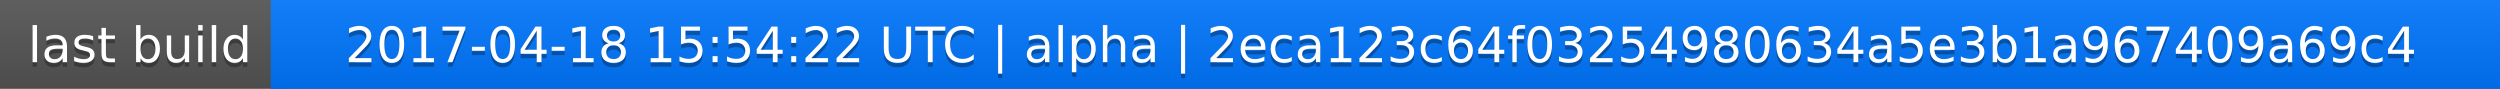
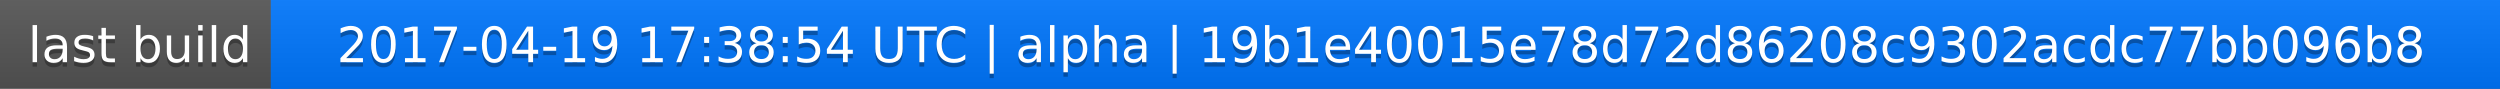
<svg xmlns="http://www.w3.org/2000/svg" width="563" height="20">
  <linearGradient id="a" x2="0" y2="100%">
    <stop offset="0" stop-color="#bbb" stop-opacity=".1" />
    <stop offset="1" stop-opacity=".1" />
  </linearGradient>
  <rect rx="0" width="563" height="20" fill="#555" />
  <rect rx="0" x="61" width="502" height="20" fill="#07f" />
  <path fill="#07f" d="M61 0h4v20h-4z" />
  <rect rx="0" width="563" height="20" fill="url(#a)" />
  <g fill="#fff" text-anchor="middle" font-family="DejaVu Sans,Verdana,Geneva,sans-serif" font-size="11">
    <text x="31.5" y="15" fill="#010101" fill-opacity=".3">last build</text>
    <text x="31.5" y="14">last build</text>
-     <text x="311" y="15" fill="#010101" fill-opacity=".3">2017-04-18 15:54:22 UTC | alpha | 2eca123c64f03254980634a5e3b1a967409a69c4</text>
-     <text x="311" y="14">2017-04-18 15:54:22 UTC | alpha | 2eca123c64f03254980634a5e3b1a967409a69c4</text>
+     <text x="311" y="15" fill="#010101" fill-opacity=".3">2017-04-19 17:38:54 UTC | alpha | 19b1e40015e78d72d86208c9302acdc77bb096b8</text>
+     <text x="311" y="14">2017-04-19 17:38:54 UTC | alpha | 19b1e40015e78d72d86208c9302acdc77bb096b8</text>
  </g>
</svg>
